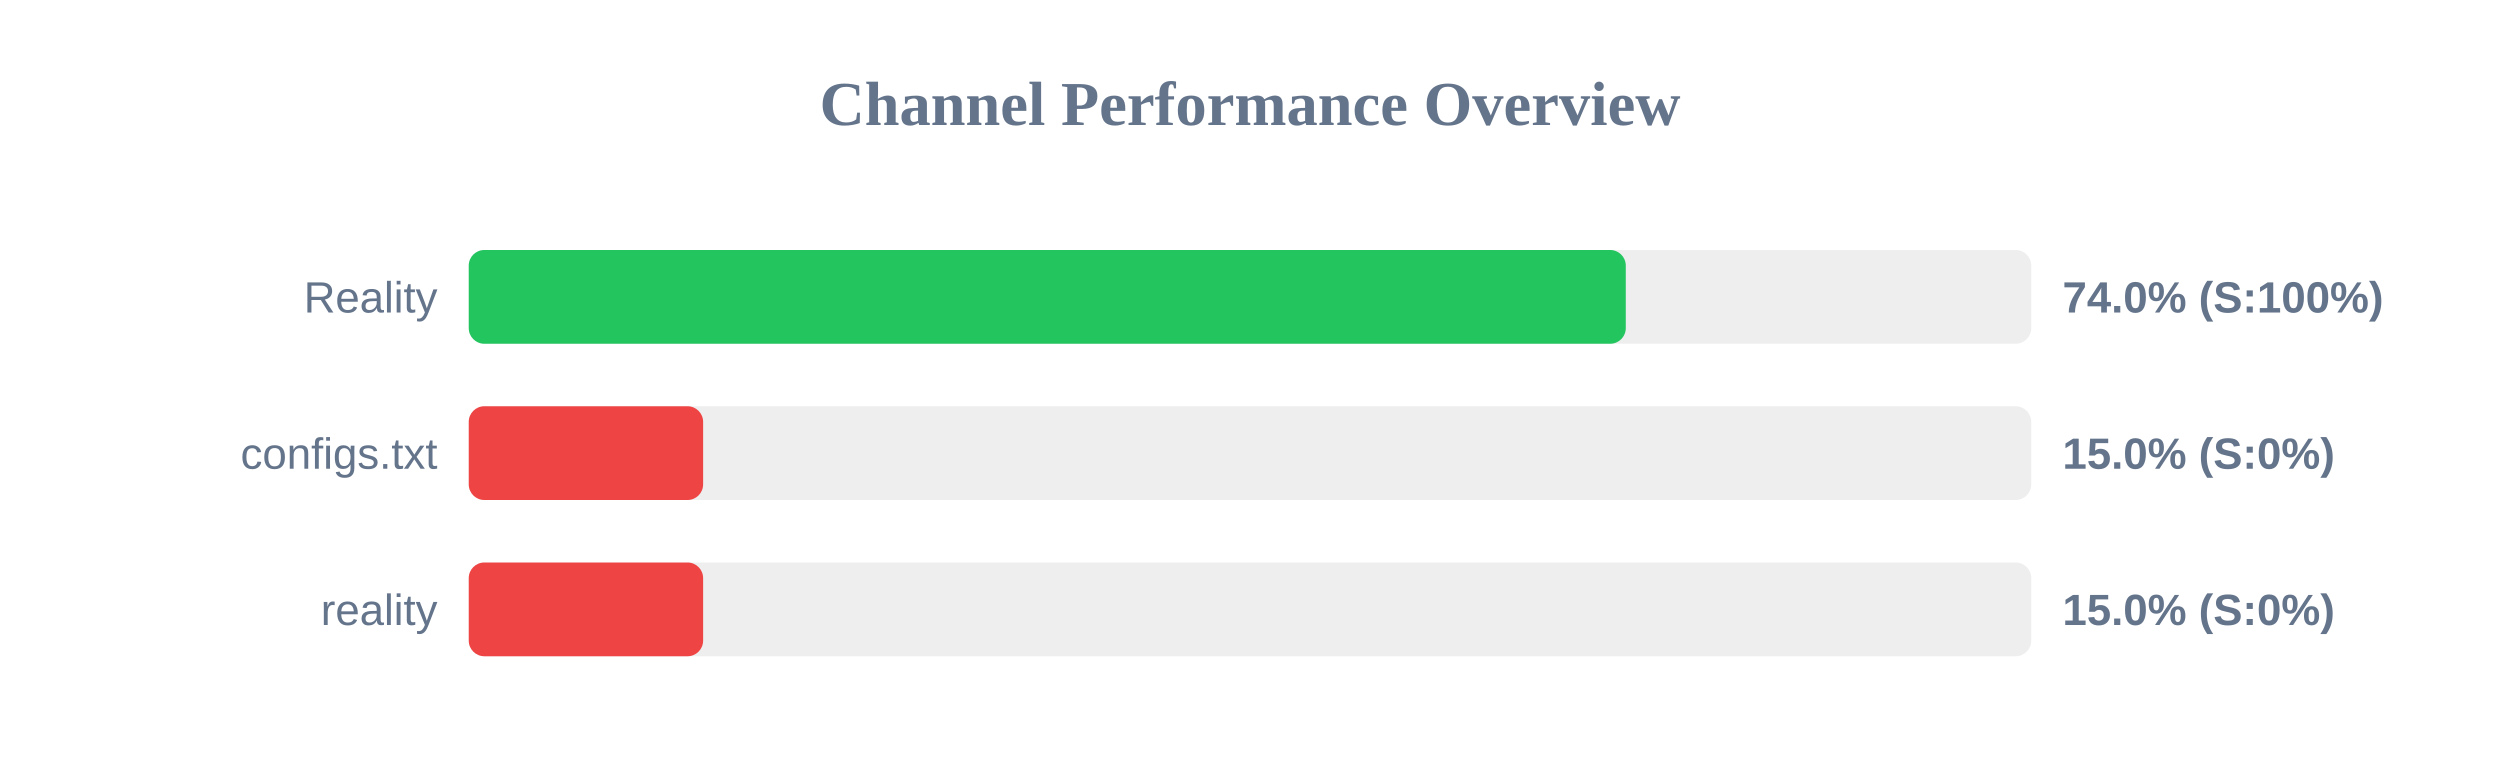
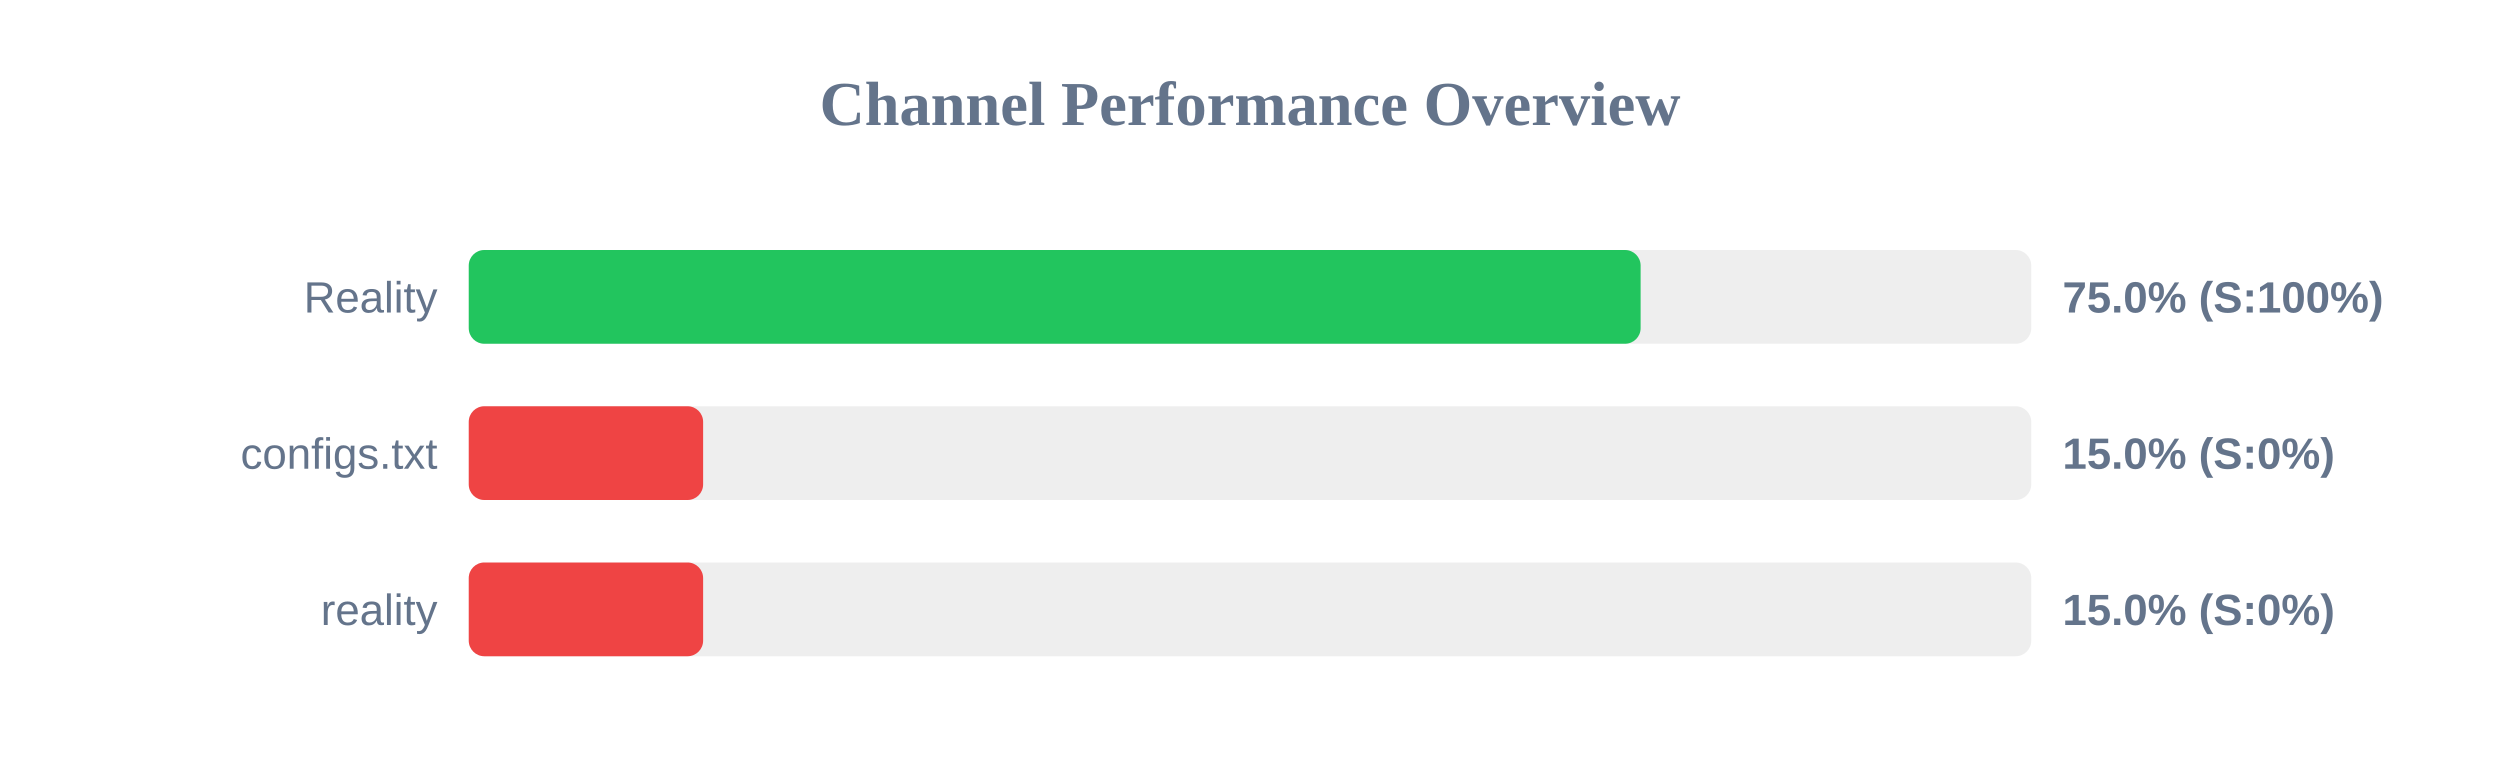
<svg xmlns="http://www.w3.org/2000/svg" width="800" height="250" version="1.1">
  <style>
        .row { font: 14px Arial; fill: #64748b; }
        .score { font: bold 14px Arial; fill: #64748b; }
    </style>
  <text x="400" y="40" text-anchor="middle" font-size="20px" font-weight="bold" fill="#64748b">Channel Performance Overview</text>
  <rect x="150" y="80" width="500" height="30" fill="#eee" rx="5" />
-   <rect x="150" y="80" width="370.25" height="30" fill="#22c55e" rx="5" />
+   <rect x="150" y="80" width="375.0" height="30" fill="#22c55e" rx="5" />
  <text x="140" y="100" text-anchor="end" class="row">Reality</text>
-   <text x="660" y="100" text-anchor="start" class="score">74.0% (S:100%)</text>
+   <text x="660" y="100" text-anchor="start" class="score">75.0% (S:100%)</text>
  <rect x="150" y="130" width="500" height="30" fill="#eee" rx="5" />
  <rect x="150" y="130" width="75.0" height="30" fill="#ef4444" rx="5" />
  <text x="140" y="150" text-anchor="end" class="row">configs.txt</text>
  <text x="660" y="150" text-anchor="start" class="score">15.0% (S:0%)</text>
  <rect x="150" y="180" width="500" height="30" fill="#eee" rx="5" />
  <rect x="150" y="180" width="75.0" height="30" fill="#ef4444" rx="5" />
  <text x="140" y="200" text-anchor="end" class="row">reality</text>
  <text x="660" y="200" text-anchor="start" class="score">15.0% (S:0%)</text>
</svg>
